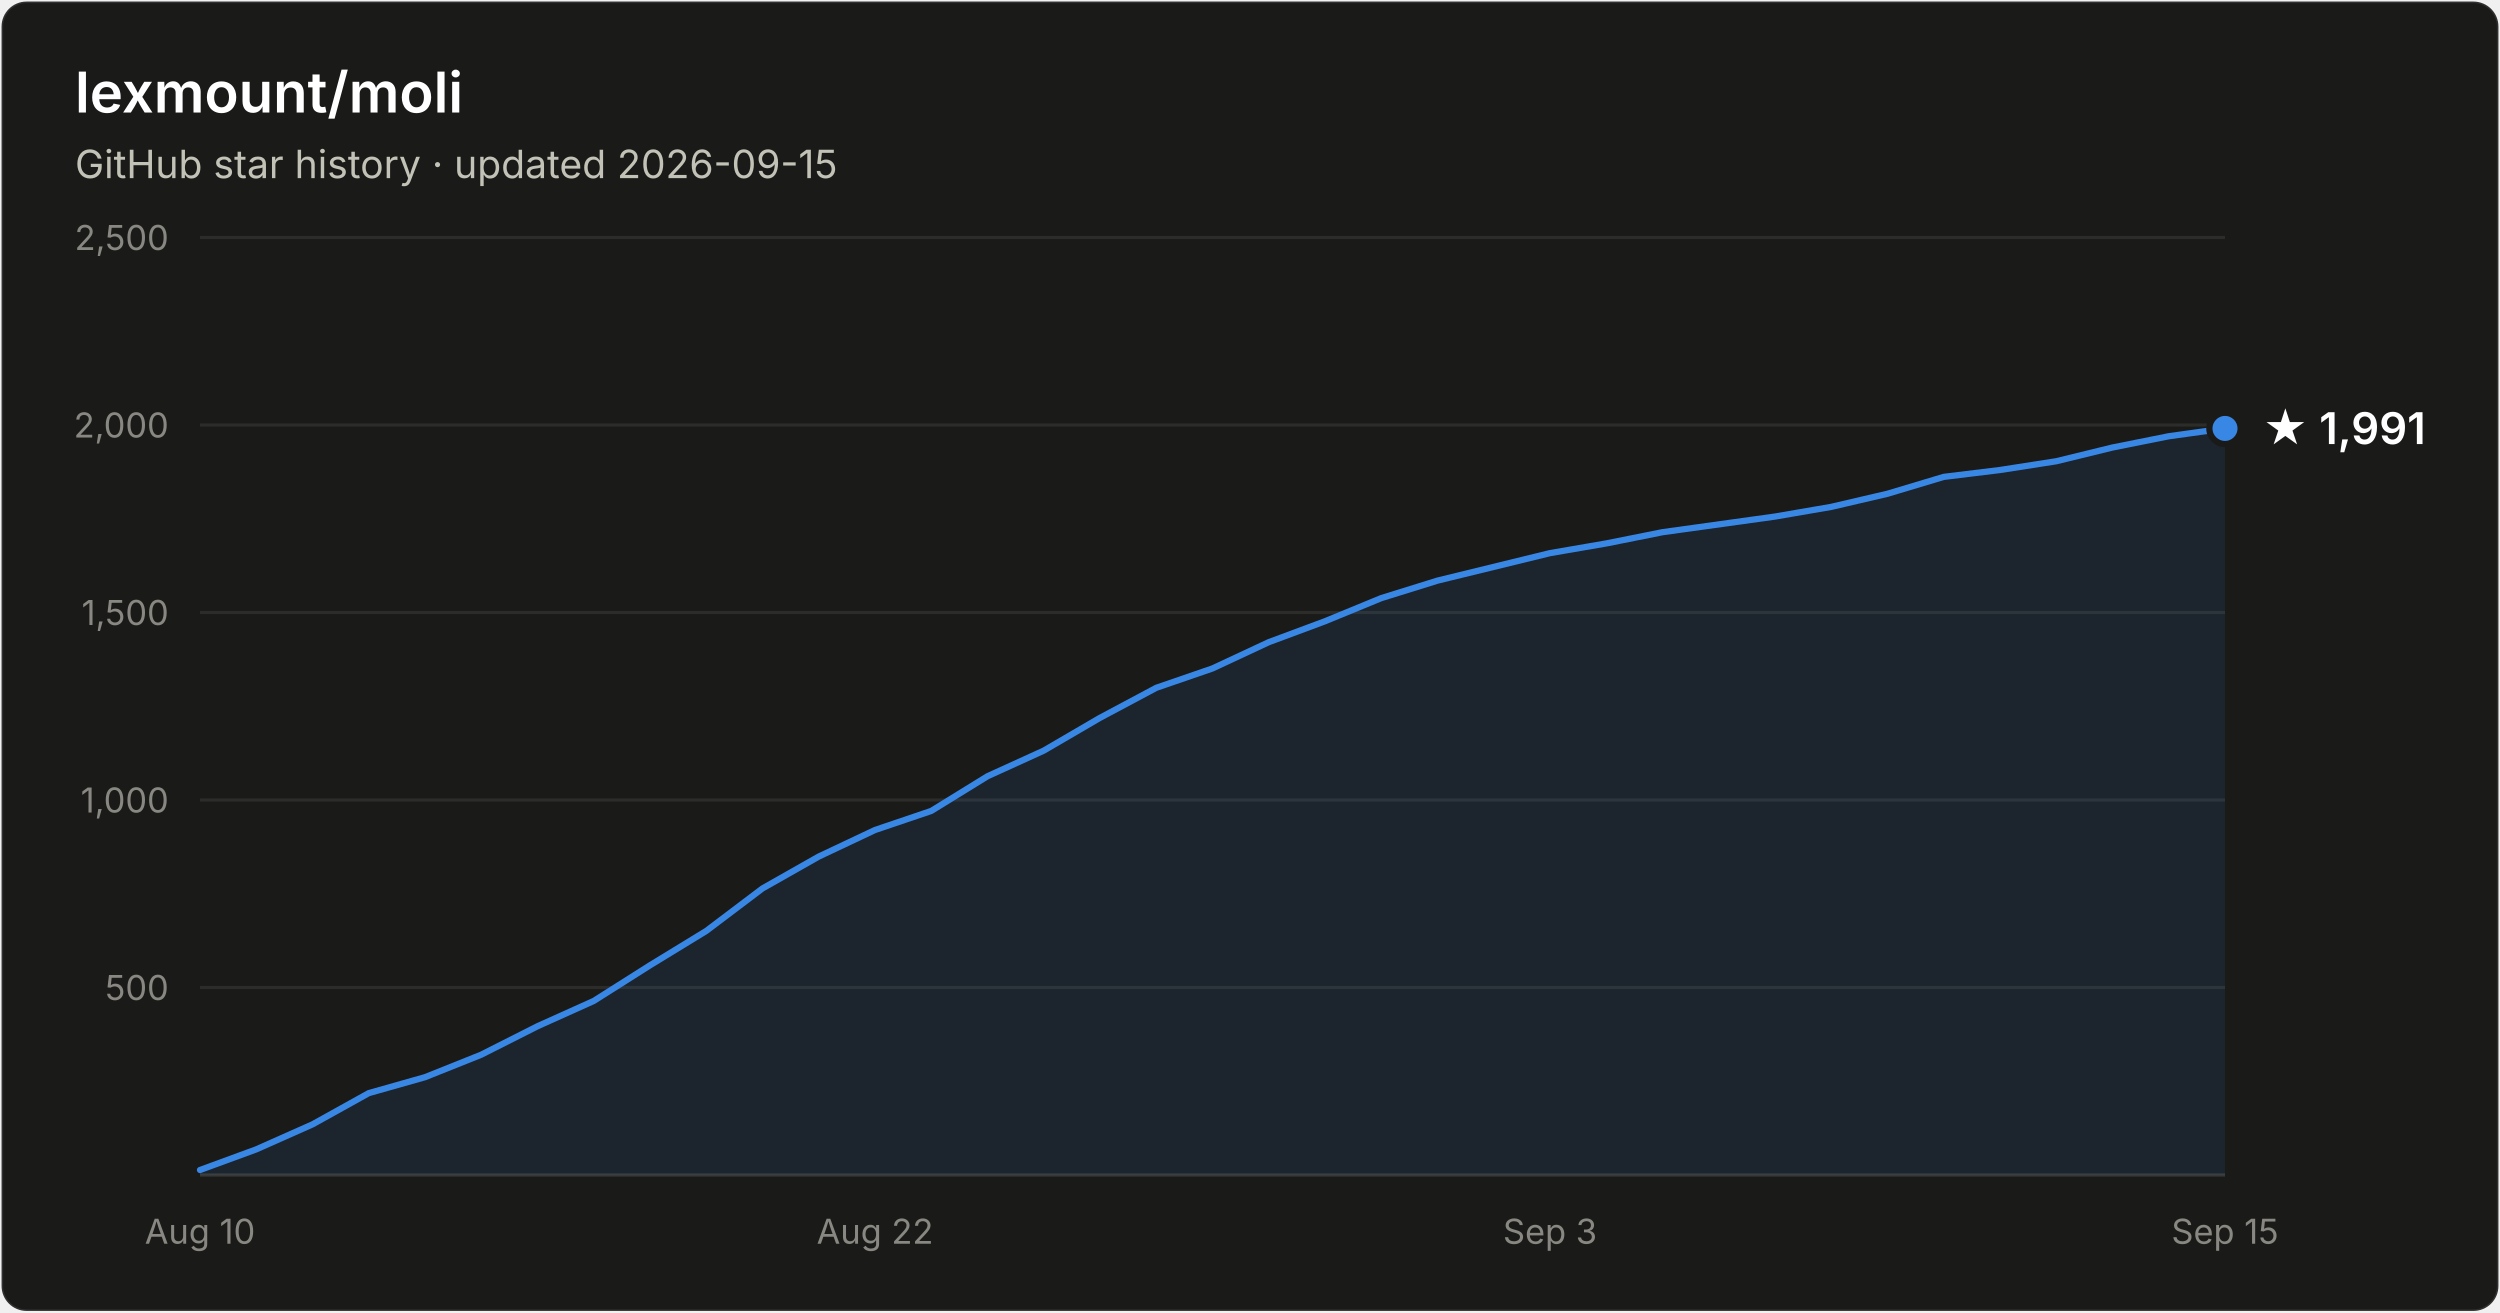
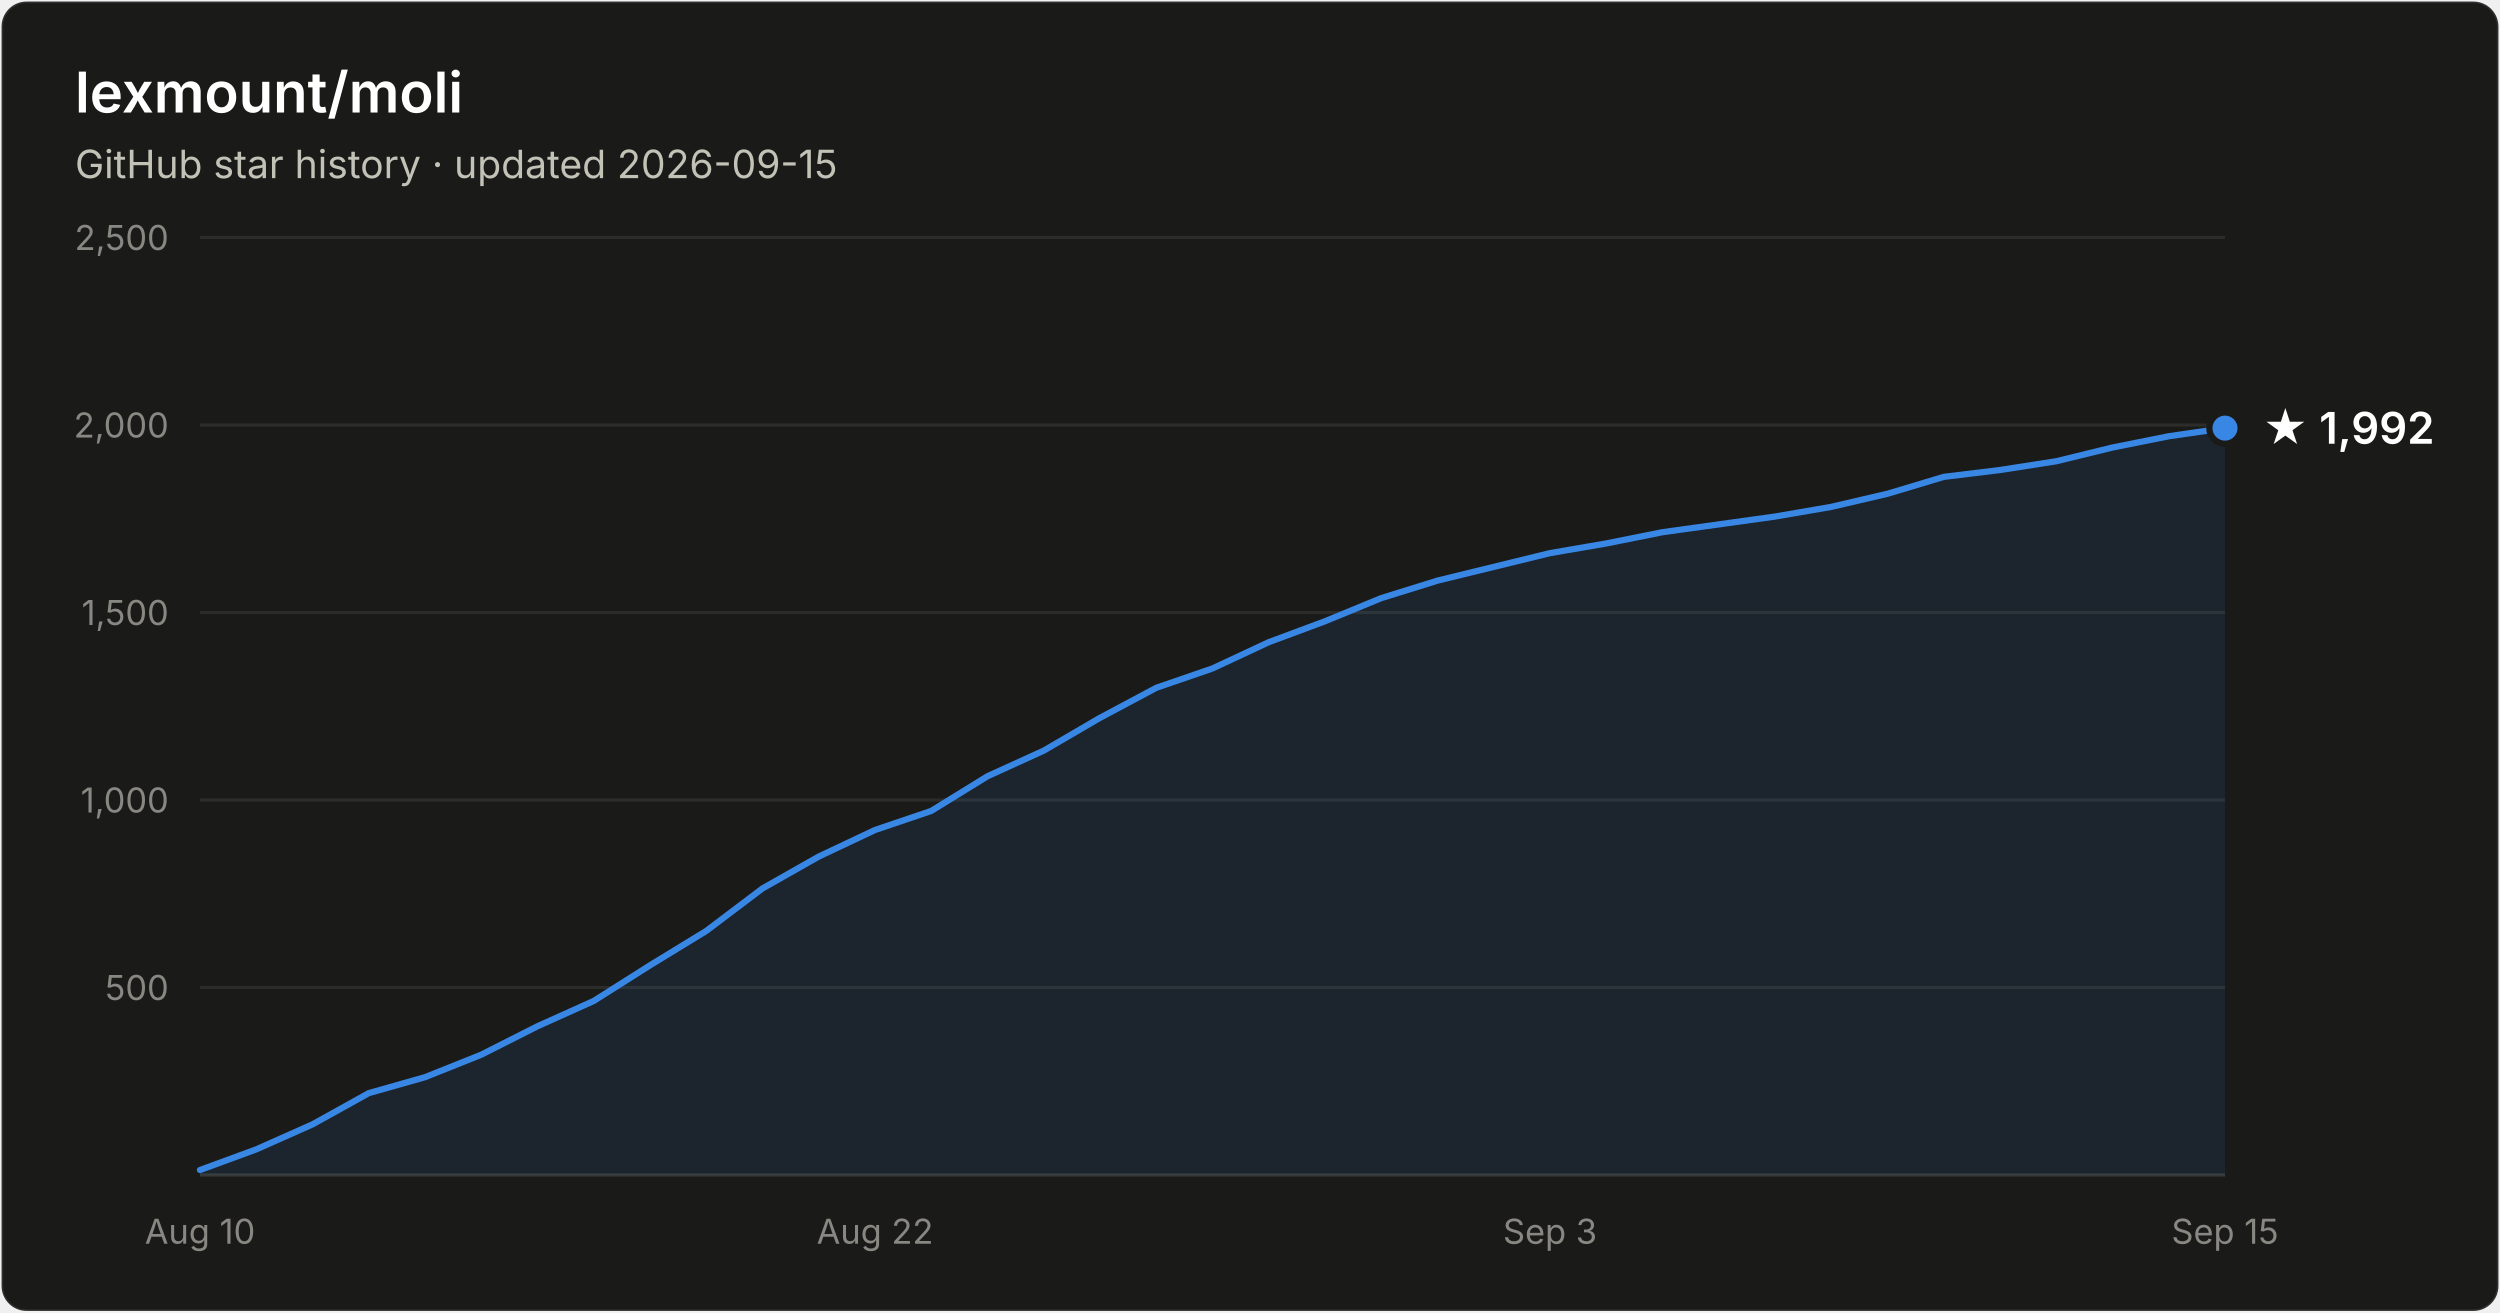
- <svg xmlns="http://www.w3.org/2000/svg" width="800" height="420" viewBox="0 0 800 420" font-family="system-ui, -apple-system, Segoe UI, sans-serif" role="img" aria-label="Star history of lexmount/moli: 1,991 stars as of 2026-09-15">
+ <svg xmlns="http://www.w3.org/2000/svg" width="800" height="420" viewBox="0 0 800 420" font-family="system-ui, -apple-system, Segoe UI, sans-serif" role="img" aria-label="Star history of lexmount/moli: 1,992 stars as of 2026-09-15">
  <rect x="0.5" y="0.5" width="799" height="419" rx="8" fill="#1a1a19" stroke="rgba(255,255,255,0.10)" />
  <text x="24" y="36" fill="#ffffff" font-size="18" font-weight="600">lexmount/moli</text>
  <text x="24" y="57" fill="#c3c2b7" font-size="12.5">GitHub star history · updated 2026-09-15</text>
  <line x1="64" y1="316.0" x2="712" y2="316.0" stroke="#2c2c2a" stroke-width="1" />
  <text x="54" y="320.0" text-anchor="end" fill="#898781" font-size="11" style="font-variant-numeric:tabular-nums">500</text>
  <line x1="64" y1="256.0" x2="712" y2="256.0" stroke="#2c2c2a" stroke-width="1" />
  <text x="54" y="260.0" text-anchor="end" fill="#898781" font-size="11" style="font-variant-numeric:tabular-nums">1,000</text>
  <line x1="64" y1="196.0" x2="712" y2="196.0" stroke="#2c2c2a" stroke-width="1" />
  <text x="54" y="200.0" text-anchor="end" fill="#898781" font-size="11" style="font-variant-numeric:tabular-nums">1,500</text>
  <line x1="64" y1="136.0" x2="712" y2="136.0" stroke="#2c2c2a" stroke-width="1" />
  <text x="54" y="140.0" text-anchor="end" fill="#898781" font-size="11" style="font-variant-numeric:tabular-nums">2,000</text>
  <line x1="64" y1="76.0" x2="712" y2="76.0" stroke="#2c2c2a" stroke-width="1" />
  <text x="54" y="80.0" text-anchor="end" fill="#898781" font-size="11" style="font-variant-numeric:tabular-nums">2,500</text>
  <line x1="64" y1="376" x2="712" y2="376" stroke="#383835" stroke-width="1" />
  <text x="64.0" y="398" text-anchor="middle" fill="#898781" font-size="11" style="font-variant-numeric:tabular-nums">Aug 10</text>
  <text x="280.0" y="398" text-anchor="middle" fill="#898781" font-size="11" style="font-variant-numeric:tabular-nums">Aug 22</text>
  <text x="496.0" y="398" text-anchor="middle" fill="#898781" font-size="11" style="font-variant-numeric:tabular-nums">Sep 3</text>
  <text x="712.0" y="398" text-anchor="middle" fill="#898781" font-size="11" style="font-variant-numeric:tabular-nums">Sep 15</text>
-   <path d="M64.0 374.4 L82.0 367.8 L100.0 359.8 L118.0 349.8 L136.0 344.7 L154.0 337.5 L172.0 328.4 L190.0 320.3 L208.0 308.9 L226.0 297.9 L244.0 284.3 L262.0 274.1 L280.0 265.6 L298.0 259.5 L316.0 248.4 L334.0 240.2 L352.0 229.7 L370.0 220.1 L388.0 213.9 L406.0 205.5 L424.0 198.8 L442.0 191.4 L460.0 185.8 L478.0 181.4 L496.0 177.0 L514.0 173.9 L532.0 170.3 L550.0 167.8 L568.0 165.3 L586.0 162.2 L604.0 158.0 L622.0 152.6 L640.0 150.4 L658.0 147.6 L676.0 143.2 L694.0 139.6 L712.0 137.1 L712.0 376 L64.0 376 Z" fill="#3987e5" fill-opacity="0.1" />
-   <path d="M64.0 374.4 L82.0 367.8 L100.0 359.8 L118.0 349.8 L136.0 344.7 L154.0 337.5 L172.0 328.4 L190.0 320.3 L208.0 308.9 L226.0 297.9 L244.0 284.3 L262.0 274.1 L280.0 265.6 L298.0 259.5 L316.0 248.4 L334.0 240.2 L352.0 229.7 L370.0 220.1 L388.0 213.9 L406.0 205.5 L424.0 198.8 L442.0 191.4 L460.0 185.8 L478.0 181.4 L496.0 177.0 L514.0 173.9 L532.0 170.3 L550.0 167.8 L568.0 165.3 L586.0 162.2 L604.0 158.0 L622.0 152.6 L640.0 150.4 L658.0 147.6 L676.0 143.2 L694.0 139.6 L712.0 137.1" fill="none" stroke="#3987e5" stroke-width="2" stroke-linejoin="round" stroke-linecap="round" />
-   <circle cx="712.0" cy="137.1" r="5" fill="#3987e5" stroke="#1a1a19" stroke-width="2" />
-   <text x="724.0" y="142.1" fill="#ffffff" font-size="14" font-weight="600">★ 1,991</text>
+   <path d="M64.0 374.4 L82.0 367.8 L100.0 359.8 L118.0 349.8 L136.0 344.7 L154.0 337.5 L172.0 328.4 L190.0 320.3 L208.0 308.9 L226.0 297.9 L244.0 284.3 L262.0 274.1 L280.0 265.6 L298.0 259.5 L316.0 248.4 L334.0 240.2 L352.0 229.7 L370.0 220.1 L388.0 213.9 L406.0 205.5 L424.0 198.8 L442.0 191.4 L460.0 185.8 L478.0 181.4 L496.0 177.0 L514.0 173.9 L532.0 170.3 L550.0 167.8 L568.0 165.3 L586.0 162.2 L604.0 158.0 L622.0 152.6 L640.0 150.4 L658.0 147.6 L676.0 143.2 L694.0 139.6 L712.0 137.0 L712.0 376 L64.0 376 Z" fill="#3987e5" fill-opacity="0.1" />
+   <path d="M64.0 374.4 L82.0 367.8 L100.0 359.8 L118.0 349.8 L136.0 344.7 L154.0 337.5 L172.0 328.4 L190.0 320.3 L208.0 308.9 L226.0 297.9 L244.0 284.3 L262.0 274.1 L280.0 265.6 L298.0 259.5 L316.0 248.4 L334.0 240.2 L352.0 229.7 L370.0 220.1 L388.0 213.9 L406.0 205.5 L424.0 198.8 L442.0 191.4 L460.0 185.8 L478.0 181.4 L496.0 177.0 L514.0 173.9 L532.0 170.3 L550.0 167.8 L568.0 165.3 L586.0 162.2 L604.0 158.0 L622.0 152.6 L640.0 150.4 L658.0 147.6 L676.0 143.2 L694.0 139.6 L712.0 137.0" fill="none" stroke="#3987e5" stroke-width="2" stroke-linejoin="round" stroke-linecap="round" />
+   <circle cx="712.0" cy="137.0" r="5" fill="#3987e5" stroke="#1a1a19" stroke-width="2" />
+   <text x="724.0" y="142.0" fill="#ffffff" font-size="14" font-weight="600">★ 1,992</text>
</svg>
